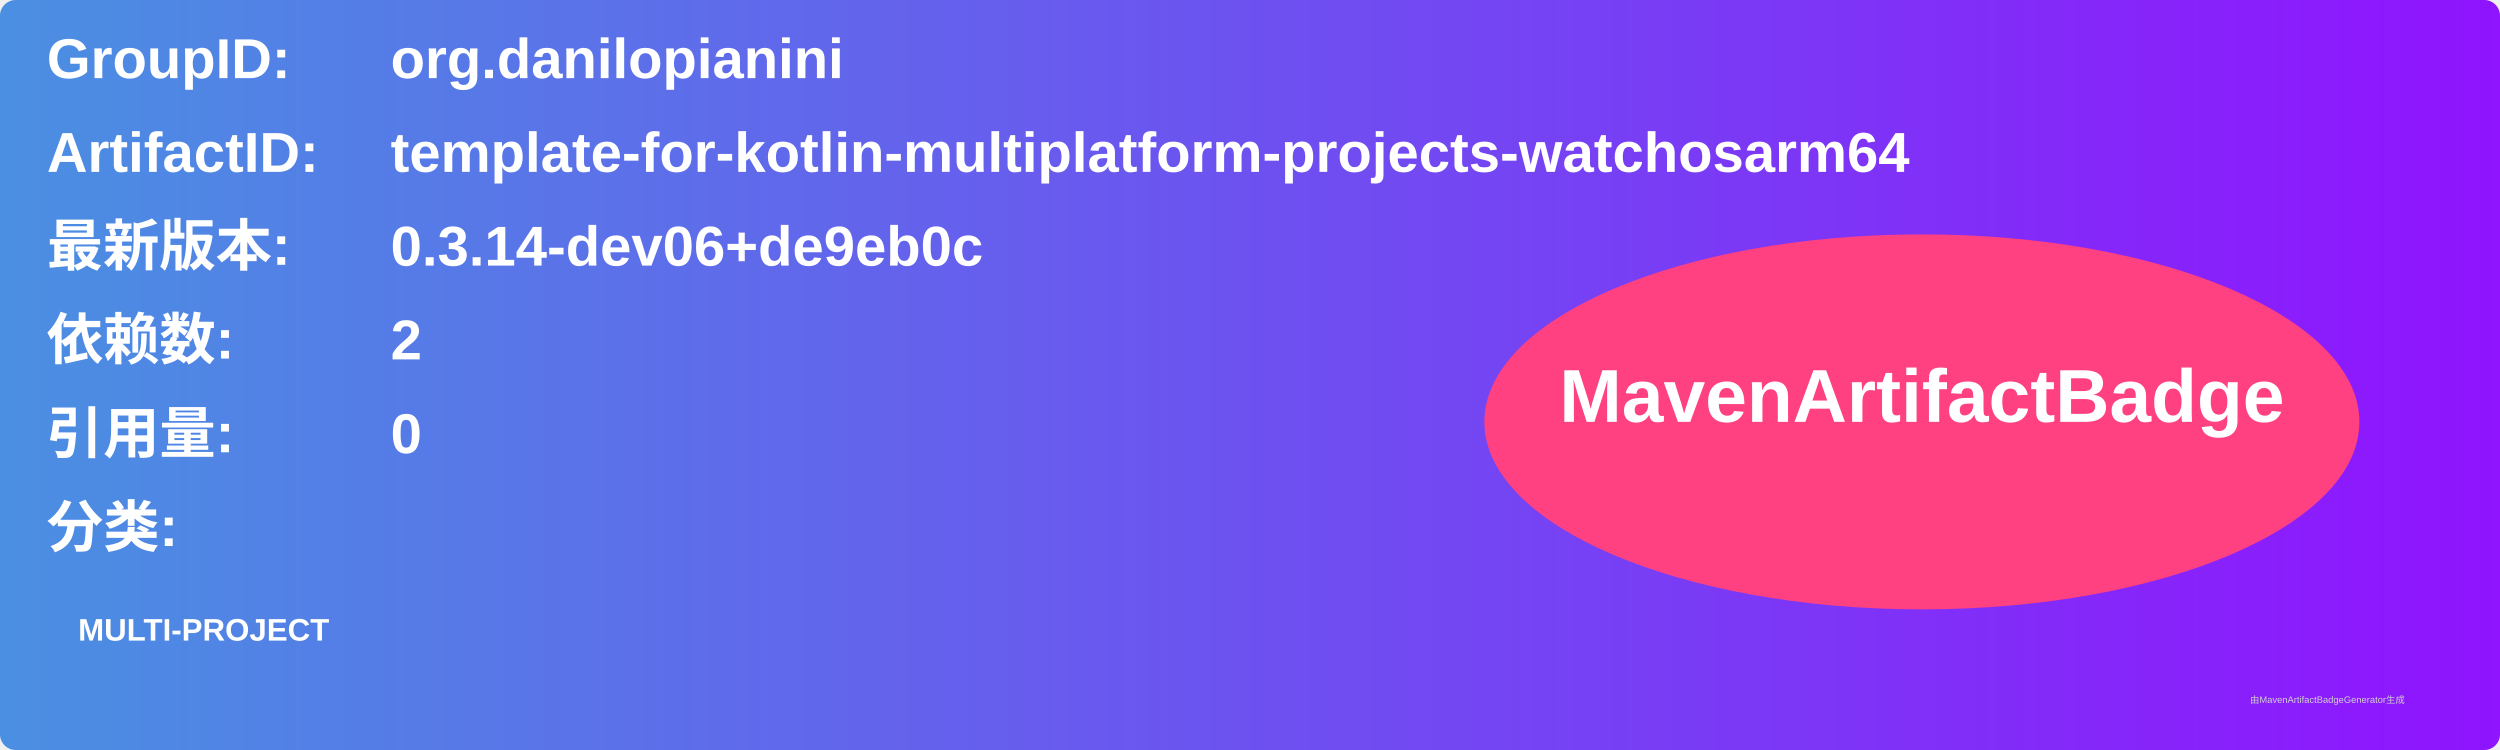
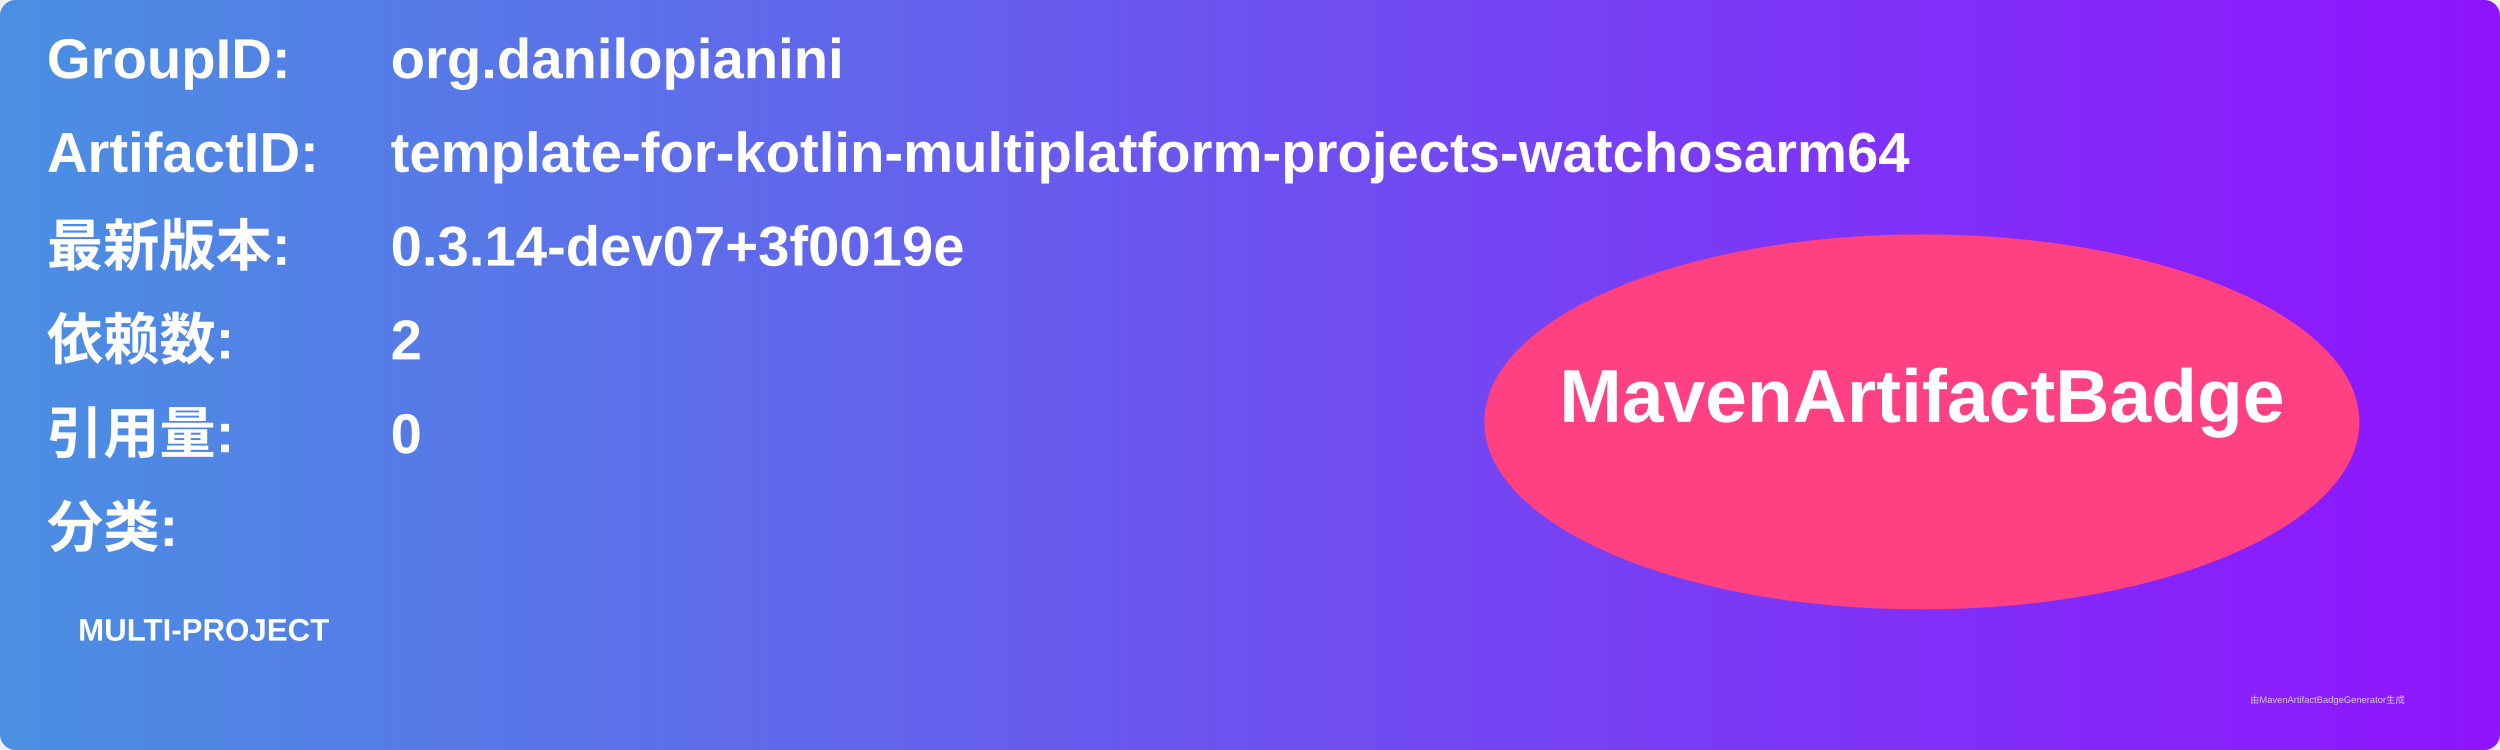
<svg xmlns="http://www.w3.org/2000/svg" width="800" height="240" viewBox="0 0 800 240">
  <linearGradient id="grad" x1="0%" y1="0%" x2="100%" y2="0%">
    <stop offset="0%" stop-color="#4a90e2" />
    <stop offset="100%" stop-color="#9013fe" />
  </linearGradient>
  <rect width="100%" height="100%" rx="5" ry="5" fill="url(#grad)" />
  <g transform="translate(15, 15)">
    <text x="0" y="10" font-family="Arial" font-size="18" fill="white" font-weight="bold" width="260">GroupID:</text>
    <text x="110" y="10" font-family="Arial" font-size="18" fill="white" font-weight="bold" width="460">org.danilopianini</text>
    <text x="0" y="40" font-family="Arial" font-size="18" fill="white" font-weight="bold" width="260">ArtifactID:</text>
    <text x="110" y="40" font-family="Arial" font-size="18" fill="white" font-weight="bold" width="460">template-for-kotlin-multiplatform-projects-watchosarm64</text>
    <text x="0" y="70" font-family="Arial" font-size="18" fill="white" font-weight="bold">最新版本:</text>
    <text x="110" y="70" font-family="Arial" font-size="18" fill="white" font-weight="bold">
-       <tspan font-weight="bold">0.3.14-dev06+de9eb0c</tspan>
+       <tspan font-weight="bold">0.3.14-dev07+3f0019e</tspan>
    </text>
    <text x="0" y="100" font-family="Arial" font-size="18" fill="white" font-weight="bold">依赖数: </text>
    <text x="110" y="100" font-family="Arial" font-size="18" fill="white">
      <tspan font-weight="bold">2</tspan>
    </text>
    <text x="0" y="130" font-family="Arial" font-size="18" fill="white" font-weight="bold">引用量: </text>
    <text x="110" y="130" font-family="Arial" font-size="18" fill="white">
      <tspan font-weight="bold">0</tspan>
    </text>
    <text x="0" y="160" font-family="Arial" font-size="18" fill="white" font-weight="bold">分类:</text>
    <text x="10" y="190" font-family="Arial" font-size="10" fill="white">
      <tspan font-weight="bold">MULTI-PROJECT</tspan>
    </text>
    <ellipse cx="600" cy="120" rx="140" ry="60" fill="#ff4081" />
    <text x="600" y="120" text-anchor="middle" font-family="Arial" font-size="24" fill="white" font-weight="bold">MavenArtifactBadge</text>
  </g>
  <text x="720" y="225" font-family="Arial" font-size="3" fill="#d0d0d0">由MavenArtifactBadgeGenerator生成</text>
</svg>
